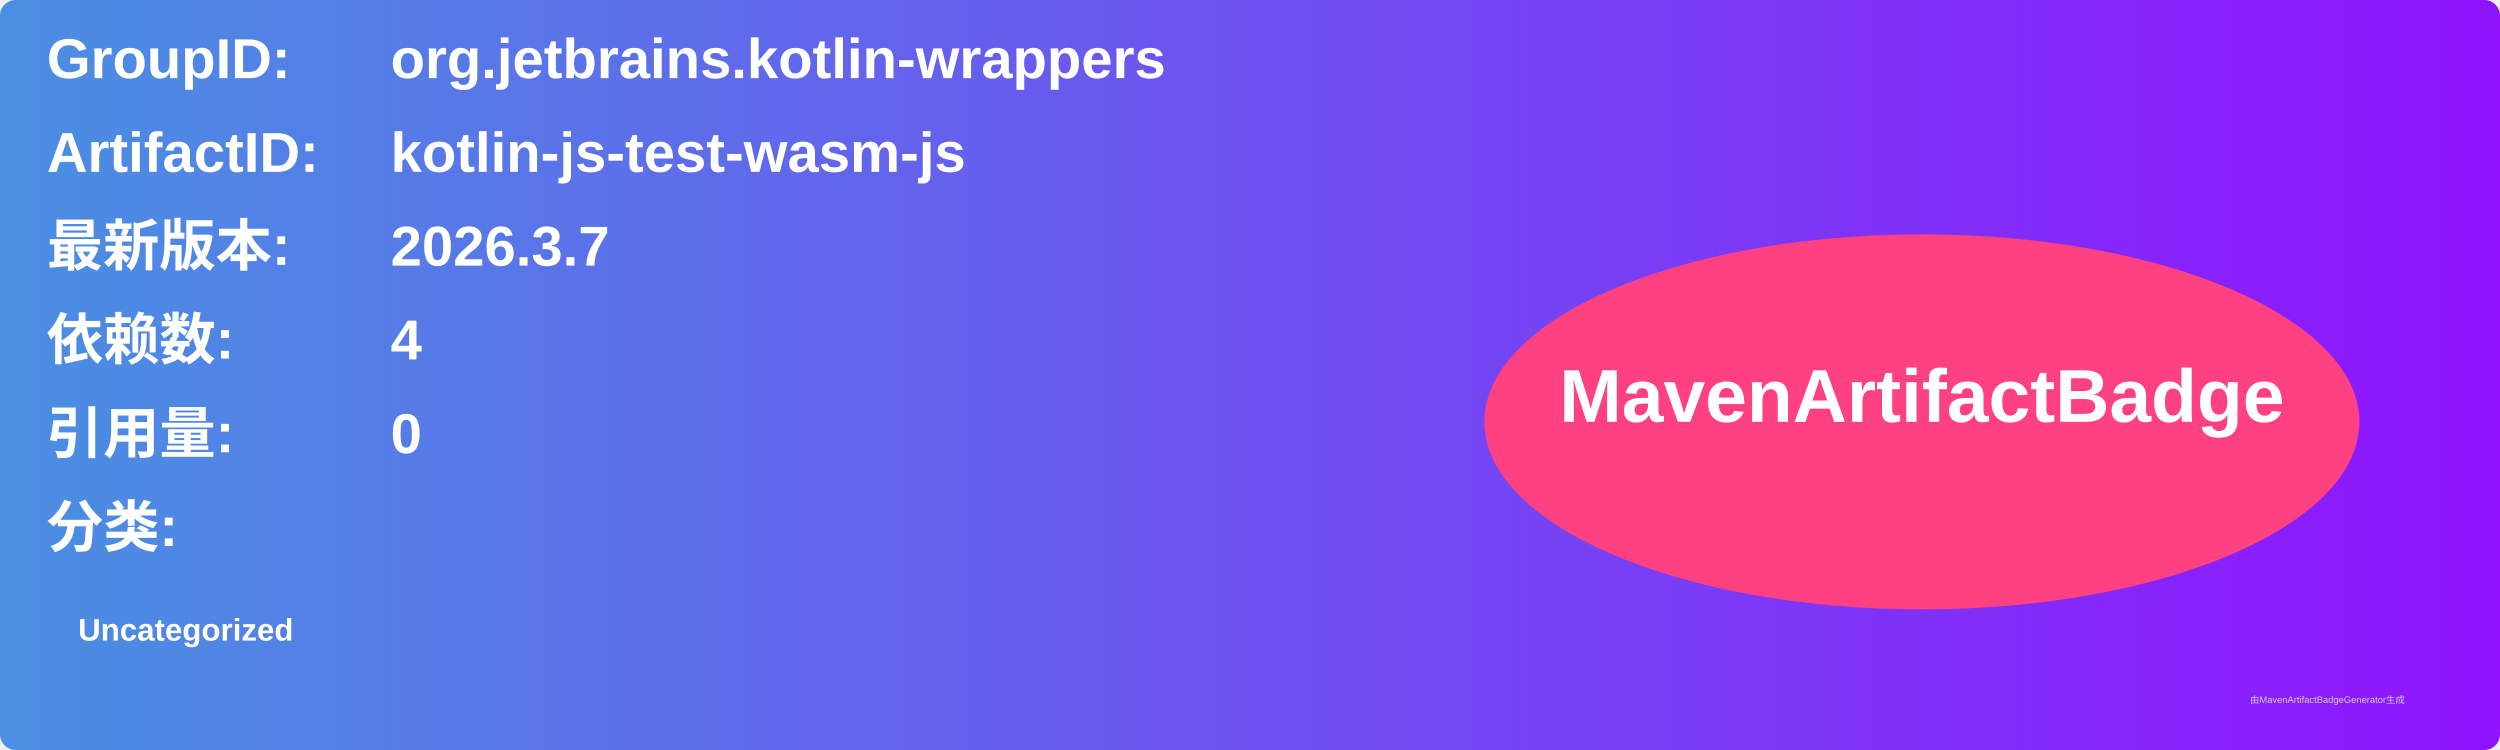
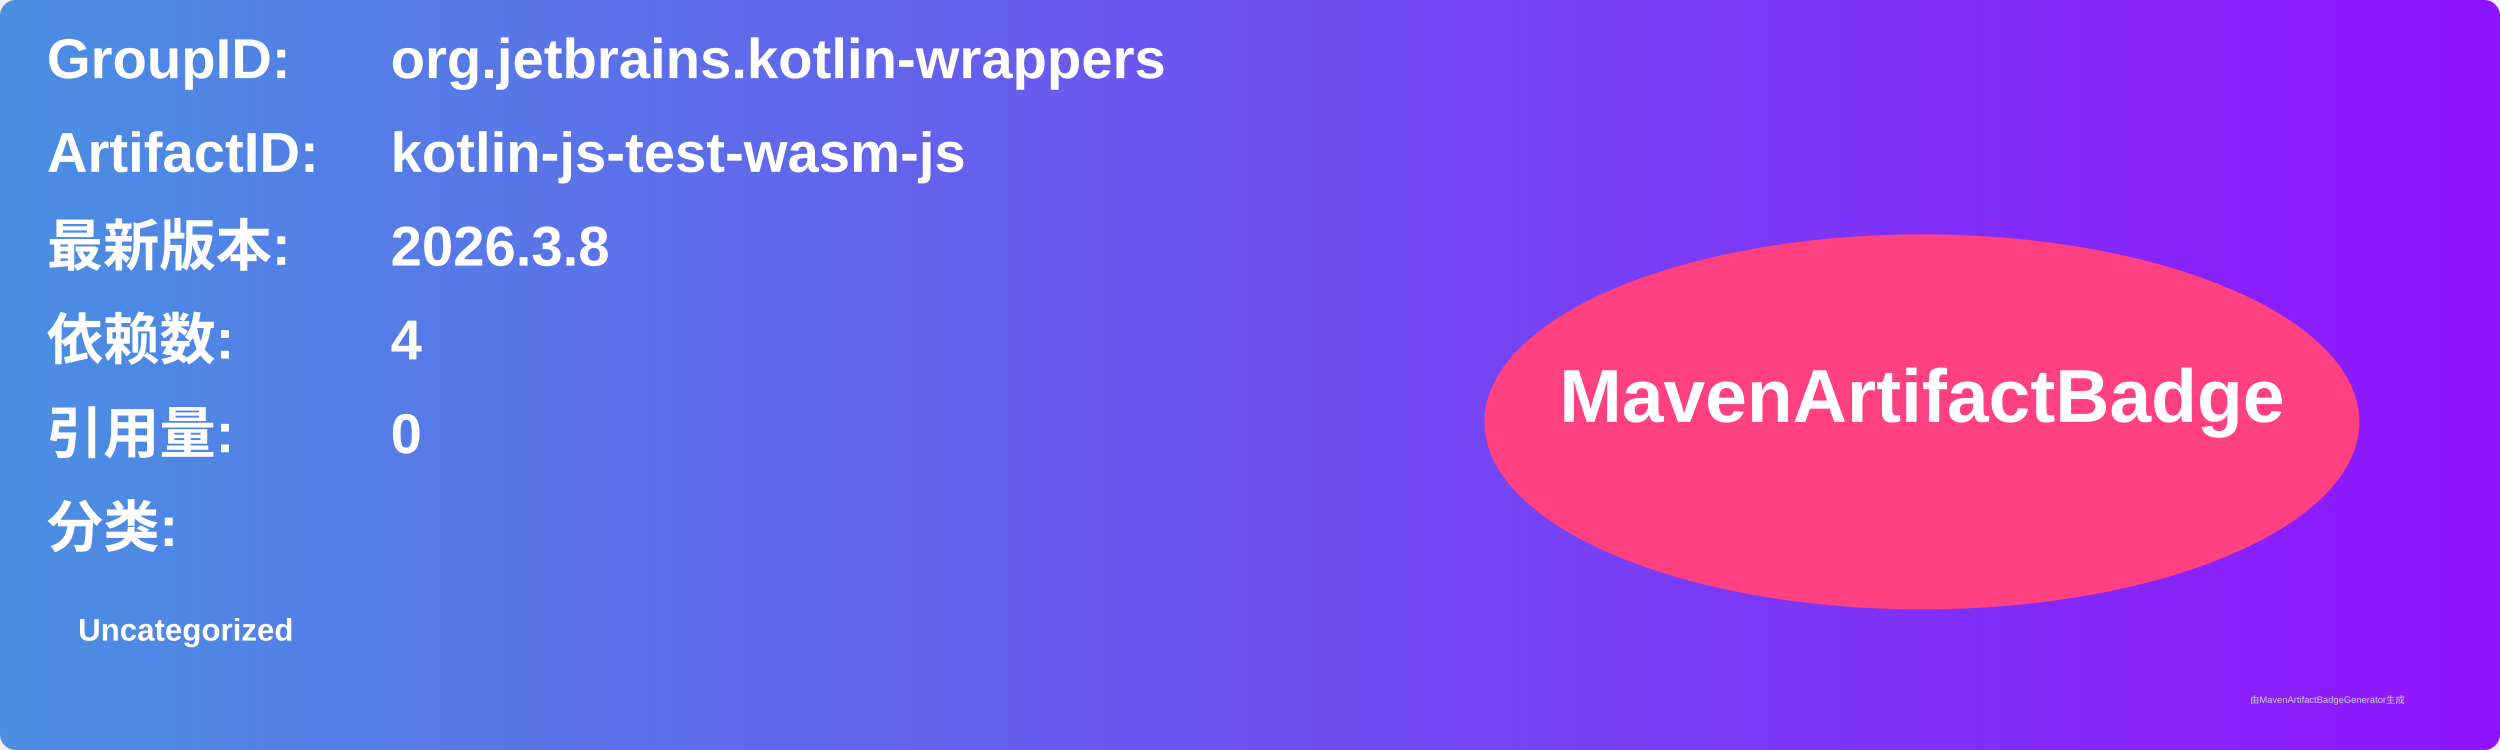
<svg xmlns="http://www.w3.org/2000/svg" width="800" height="240" viewBox="0 0 800 240">
  <linearGradient id="grad" x1="0%" y1="0%" x2="100%" y2="0%">
    <stop offset="0%" stop-color="#4a90e2" />
    <stop offset="100%" stop-color="#9013fe" />
  </linearGradient>
  <rect width="100%" height="100%" rx="5" ry="5" fill="url(#grad)" />
  <g transform="translate(15, 15)">
    <text x="0" y="10" font-family="Arial" font-size="18" fill="white" font-weight="bold" width="260">GroupID:</text>
    <text x="110" y="10" font-family="Arial" font-size="18" fill="white" font-weight="bold" width="460">org.jetbrains.kotlin-wrappers</text>
    <text x="0" y="40" font-family="Arial" font-size="18" fill="white" font-weight="bold" width="260">ArtifactID:</text>
    <text x="110" y="40" font-family="Arial" font-size="18" fill="white" font-weight="bold" width="460">kotlin-js-test-wasm-js</text>
    <text x="0" y="70" font-family="Arial" font-size="18" fill="white" font-weight="bold">最新版本:</text>
    <text x="110" y="70" font-family="Arial" font-size="18" fill="white" font-weight="bold">
-       <tspan font-weight="bold">2026.3.7</tspan>
+       <tspan font-weight="bold">2026.3.8</tspan>
    </text>
    <text x="0" y="100" font-family="Arial" font-size="18" fill="white" font-weight="bold">依赖数: </text>
    <text x="110" y="100" font-family="Arial" font-size="18" fill="white">
      <tspan font-weight="bold">4</tspan>
    </text>
    <text x="0" y="130" font-family="Arial" font-size="18" fill="white" font-weight="bold">引用量: </text>
    <text x="110" y="130" font-family="Arial" font-size="18" fill="white">
      <tspan font-weight="bold">0</tspan>
    </text>
    <text x="0" y="160" font-family="Arial" font-size="18" fill="white" font-weight="bold">分类:</text>
    <text x="10" y="190" font-family="Arial" font-size="10" fill="white">
      <tspan font-weight="bold">Uncategorized</tspan>
    </text>
    <ellipse cx="600" cy="120" rx="140" ry="60" fill="#ff4081" />
    <text x="600" y="120" text-anchor="middle" font-family="Arial" font-size="24" fill="white" font-weight="bold">MavenArtifactBadge</text>
  </g>
  <text x="720" y="225" font-family="Arial" font-size="3" fill="#d0d0d0">由MavenArtifactBadgeGenerator生成</text>
</svg>
